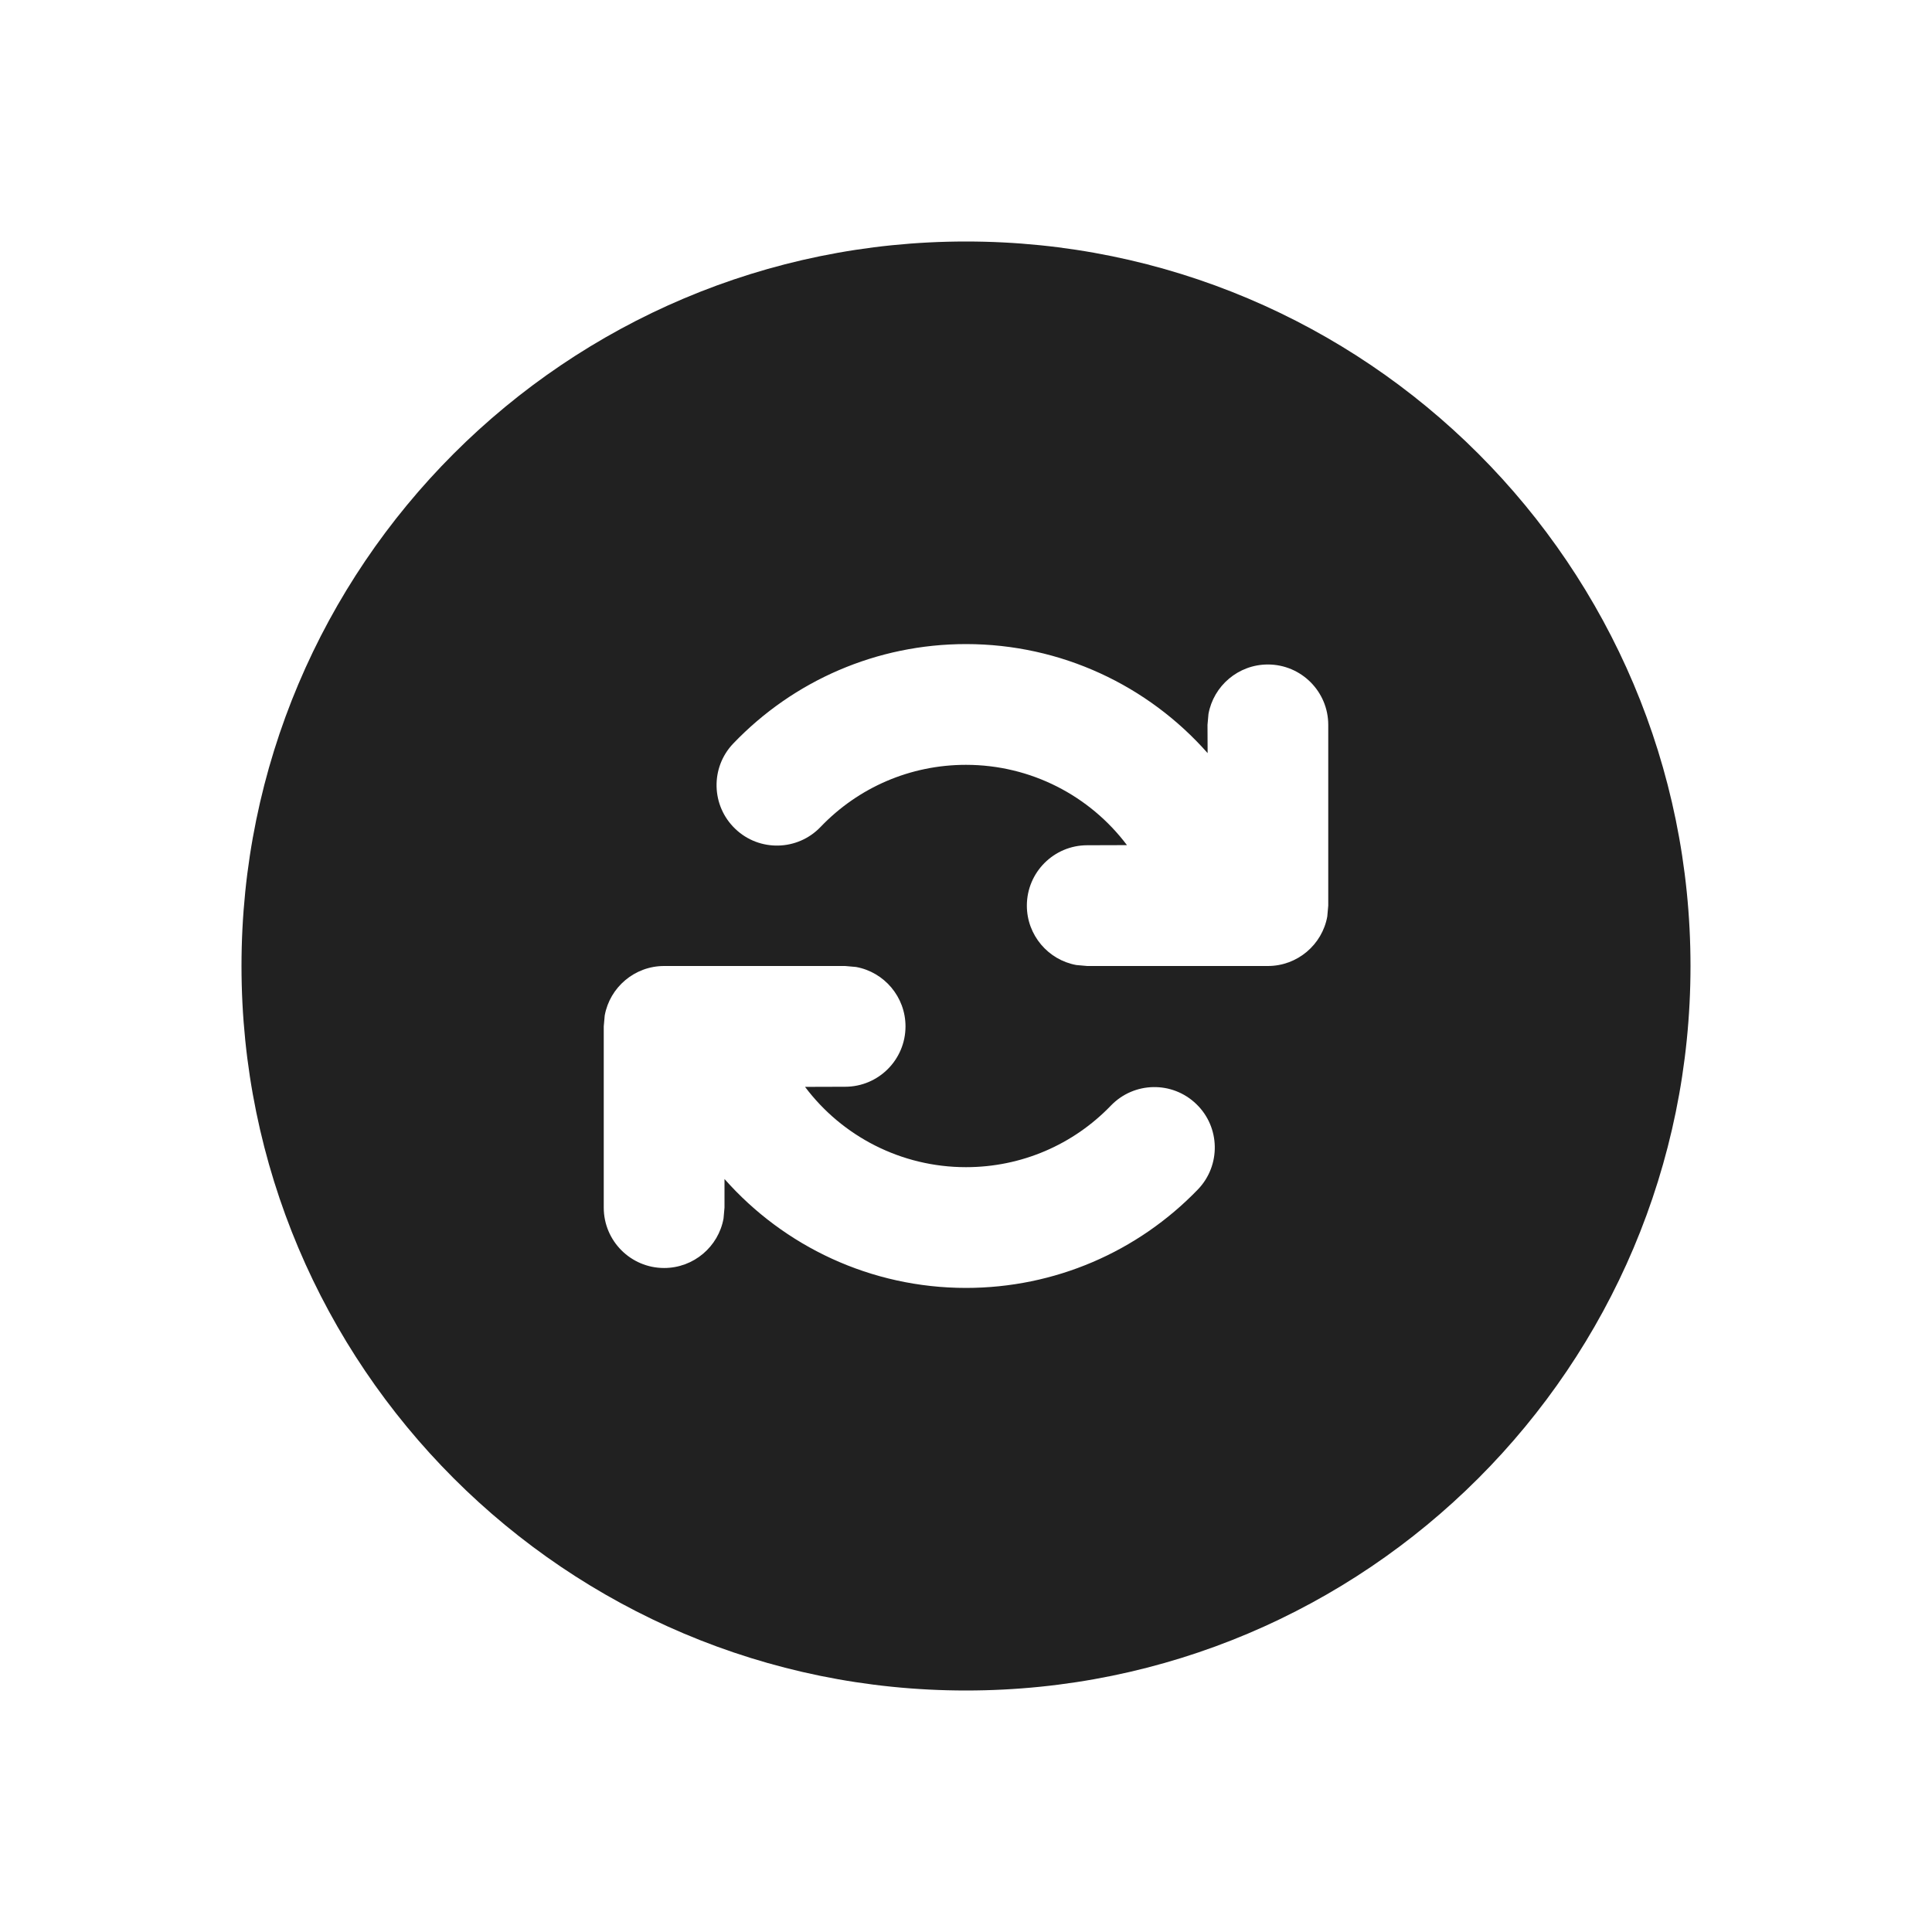
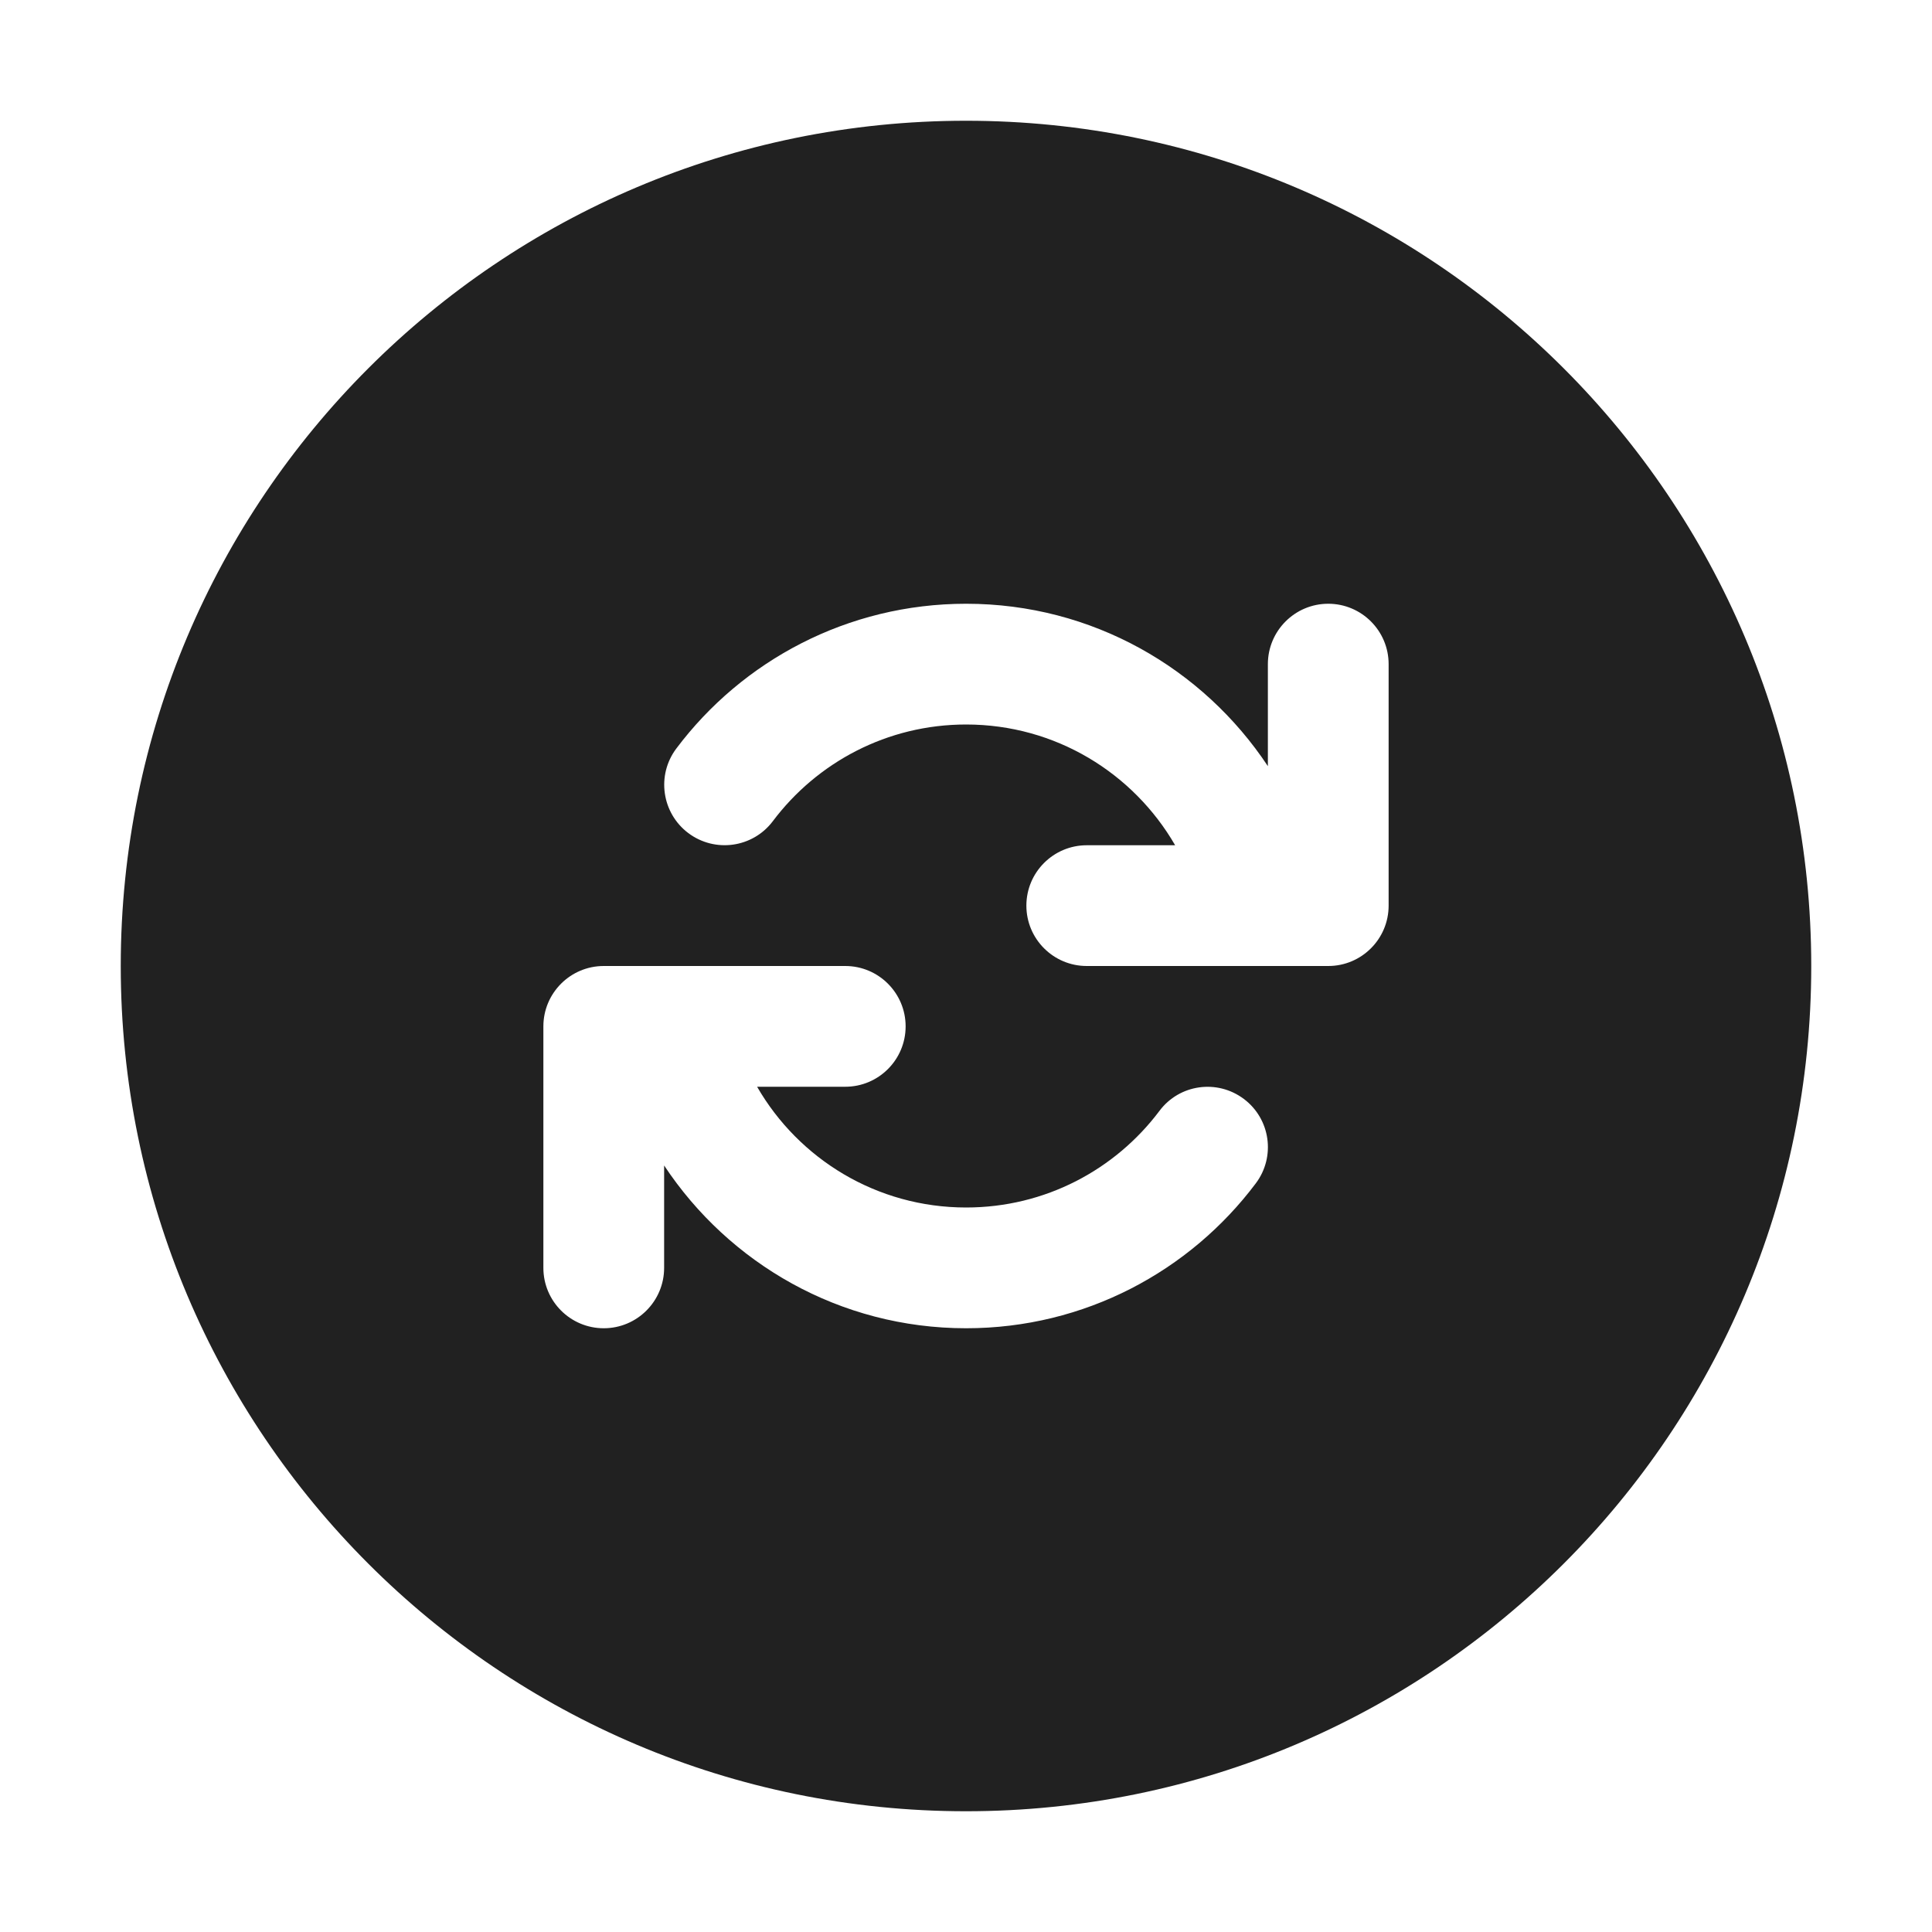
<svg xmlns="http://www.w3.org/2000/svg" width="16" height="16" viewBox="0 0 16 16" fill="none">
-   <path d="M8 2C4.686 2 2 4.686 2 8C2 11.314 4.686 14 8 14C11.314 14 14 11.314 14 8C14 4.686 11.314 2 8 2ZM5.5 8H6.999L7.089 8.008C7.322 8.05 7.499 8.255 7.499 8.5C7.499 8.776 7.275 9 6.999 9L6.667 9.001C6.974 9.41 7.463 9.666 8 9.666C8.459 9.666 8.888 9.48 9.2 9.156C9.392 8.957 9.708 8.951 9.907 9.143C10.106 9.334 10.112 9.651 9.921 9.85C9.421 10.368 8.734 10.666 8 10.666C7.214 10.666 6.494 10.323 6 9.764L6 10.001L5.992 10.091C5.95 10.324 5.745 10.501 5.5 10.501C5.224 10.501 5 10.277 5 10.001V8.5L5.008 8.41C5.05 8.177 5.255 8 5.5 8ZM8 5.334C8.788 5.334 9.508 5.678 10.001 6.237L10 6.003L10.008 5.913C10.05 5.68 10.255 5.503 10.5 5.503C10.776 5.503 11 5.727 11 6.003V7.5L10.992 7.59C10.95 7.823 10.745 8 10.5 8H9.004L8.914 7.992C8.681 7.95 8.504 7.745 8.504 7.5C8.504 7.224 8.728 7 9.004 7L9.333 6.999C9.026 6.591 8.538 6.334 8 6.334C7.539 6.334 7.109 6.521 6.796 6.848C6.605 7.048 6.288 7.055 6.089 6.864C5.889 6.673 5.882 6.356 6.073 6.157C6.573 5.635 7.263 5.334 8 5.334Z" fill="#212121" />
+   <path d="M8 1C11.866 1 15 4.134 15 8C15 11.866 11.866 15 8 15C4.134 15 1 11.866 1 8C1 4.134 4.134 1 8 1ZM5 8C4.724 8 4.5 8.224 4.5 8.5V10.5C4.5 10.776 4.724 11 5 11C5.276 11 5.5 10.776 5.5 10.5V9.652C6.037 10.463 6.955 11 8.001 11C8.983 11 9.854 10.527 10.4 9.8C10.566 9.579 10.521 9.266 10.301 9.101C10.08 8.935 9.767 8.979 9.602 9.2C9.236 9.687 8.655 10 8.001 10C7.261 10 6.615 9.598 6.27 9H7C7.276 9 7.5 8.776 7.5 8.5C7.5 8.224 7.276 8 7 8H5ZM11 5C10.724 5 10.5 5.224 10.5 5.5V6.345C9.963 5.535 9.046 5 8.001 5C7.019 5 6.147 5.472 5.601 6.199C5.435 6.42 5.48 6.733 5.7 6.899C5.921 7.065 6.234 7.021 6.4 6.801C6.766 6.314 7.347 6 8.001 6C8.741 6 9.386 6.402 9.732 7H9C8.724 7 8.5 7.224 8.5 7.5C8.5 7.776 8.724 8 9 8H11C11.276 8 11.5 7.776 11.5 7.5V5.5C11.5 5.224 11.276 5 11 5Z" fill="#212121" />
</svg>
